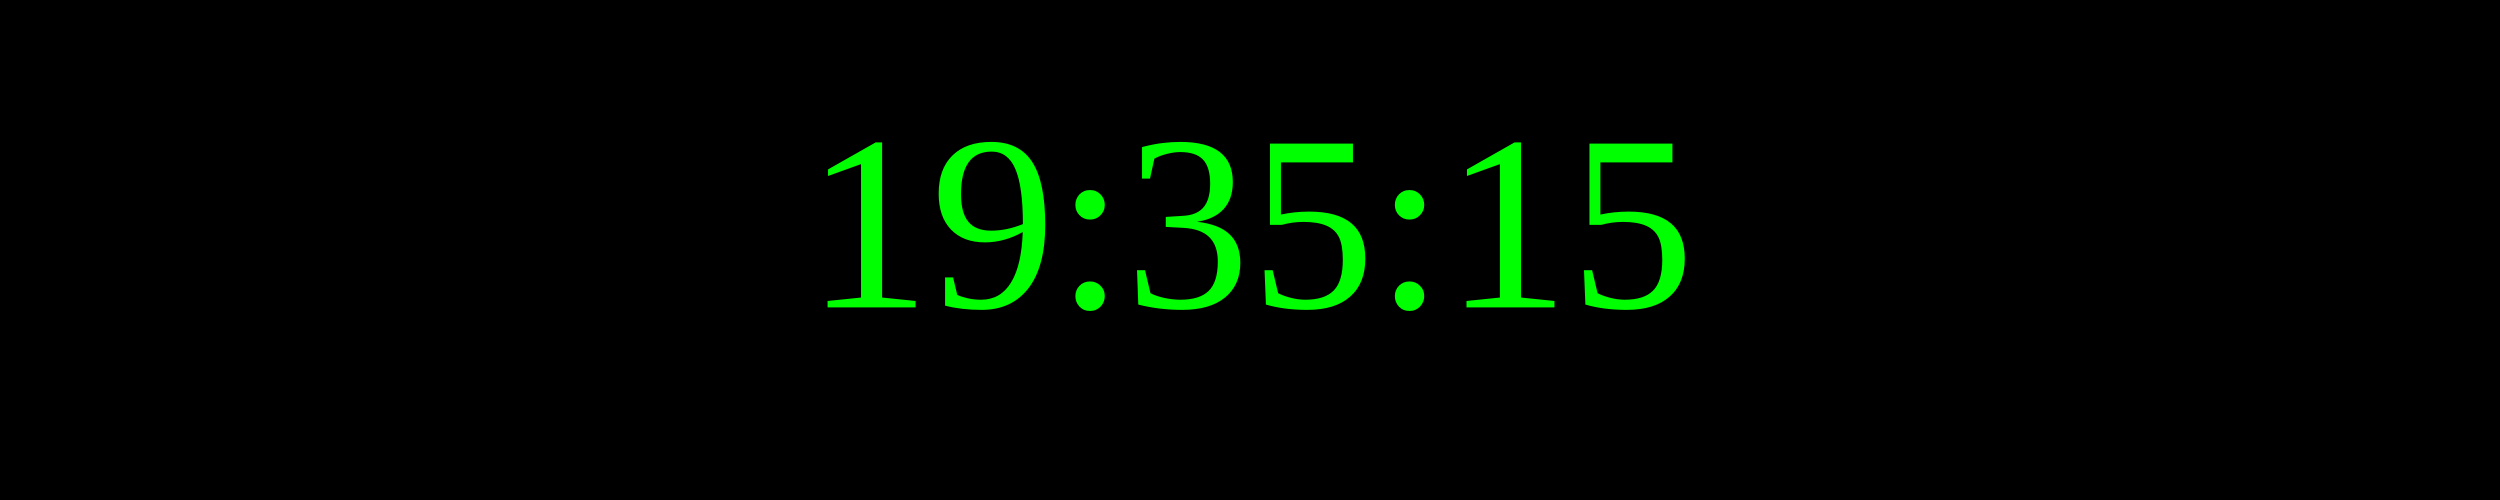
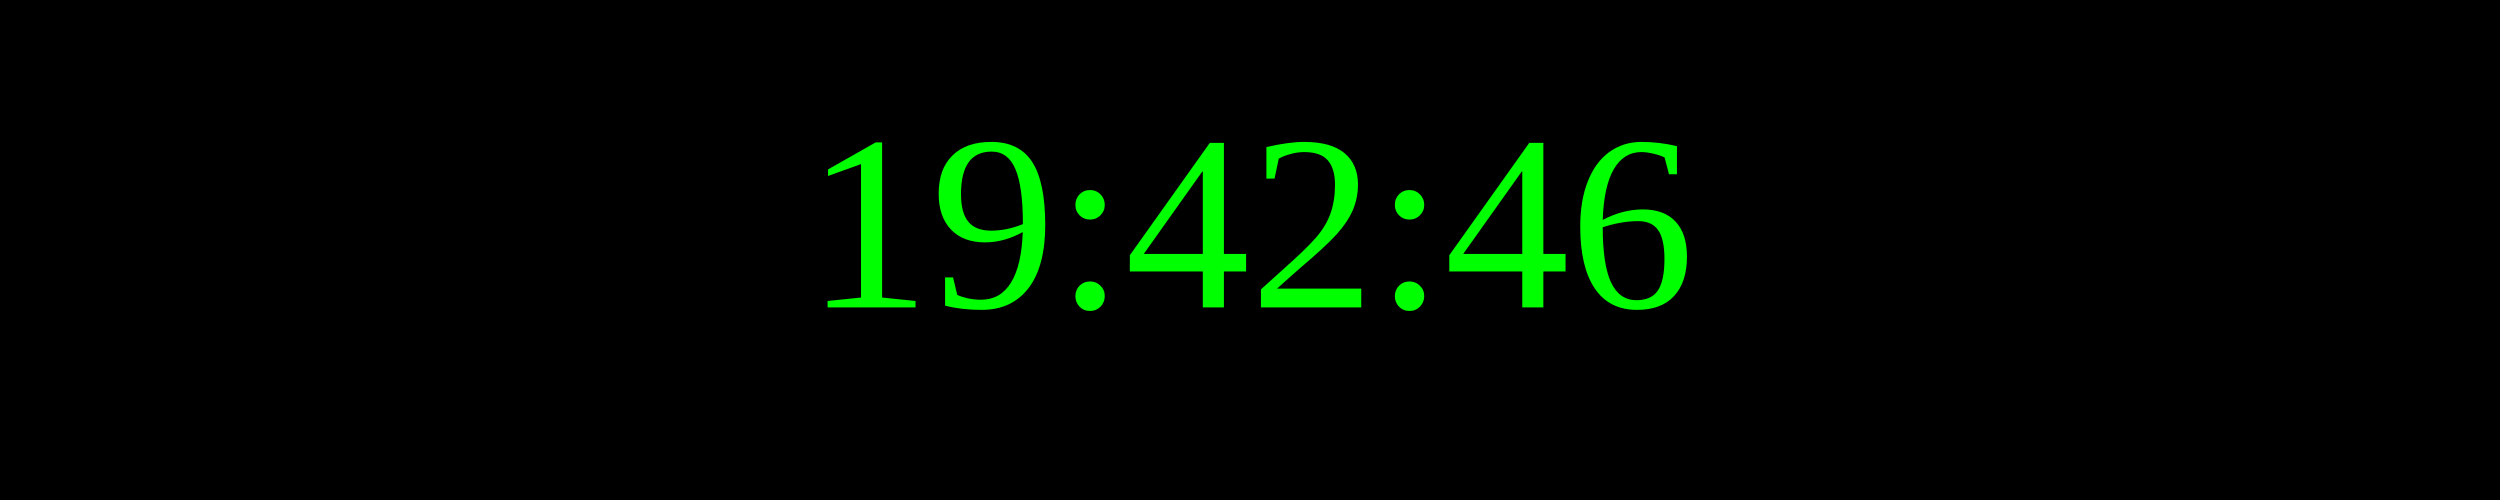
<svg xmlns="http://www.w3.org/2000/svg" width="250" height="50">
  <rect width="100%" height="100%" fill="black" />
  <text x="50%" y="50%" font-size="25" fill="lime" text-anchor="middle" dominant-baseline="middle">
- 19:35:15
+ 19:42:46
</text>
</svg>
